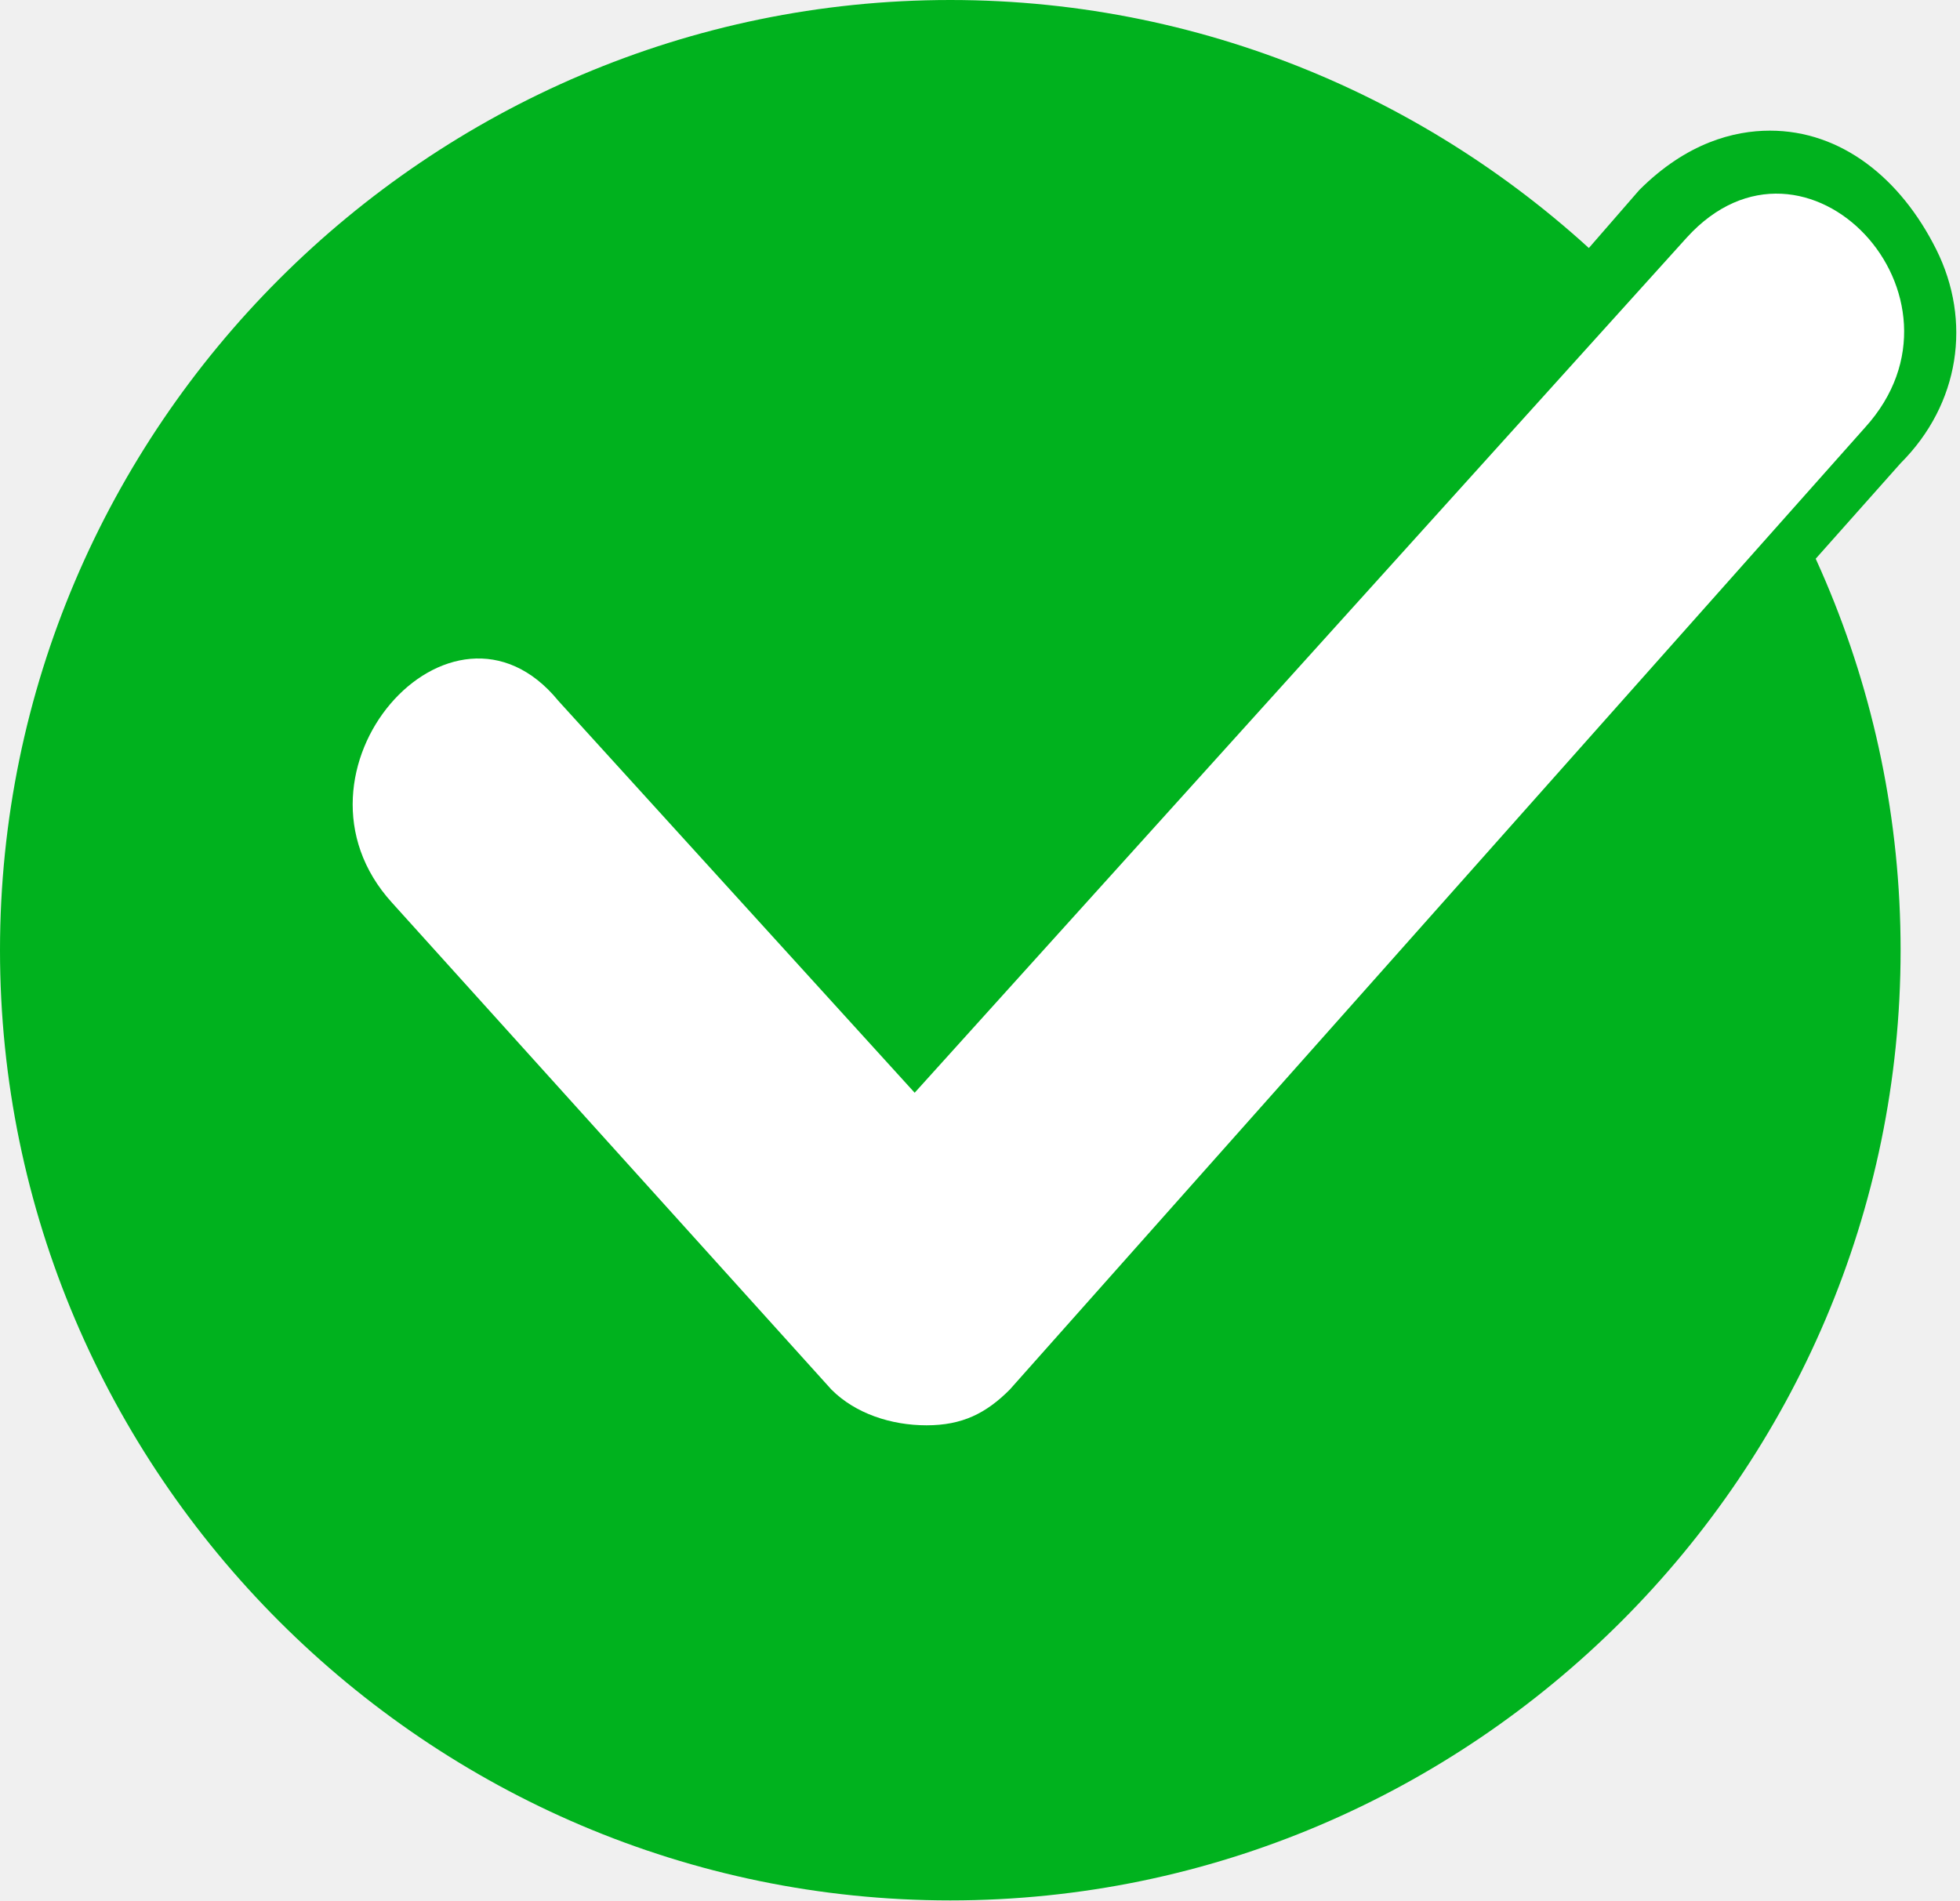
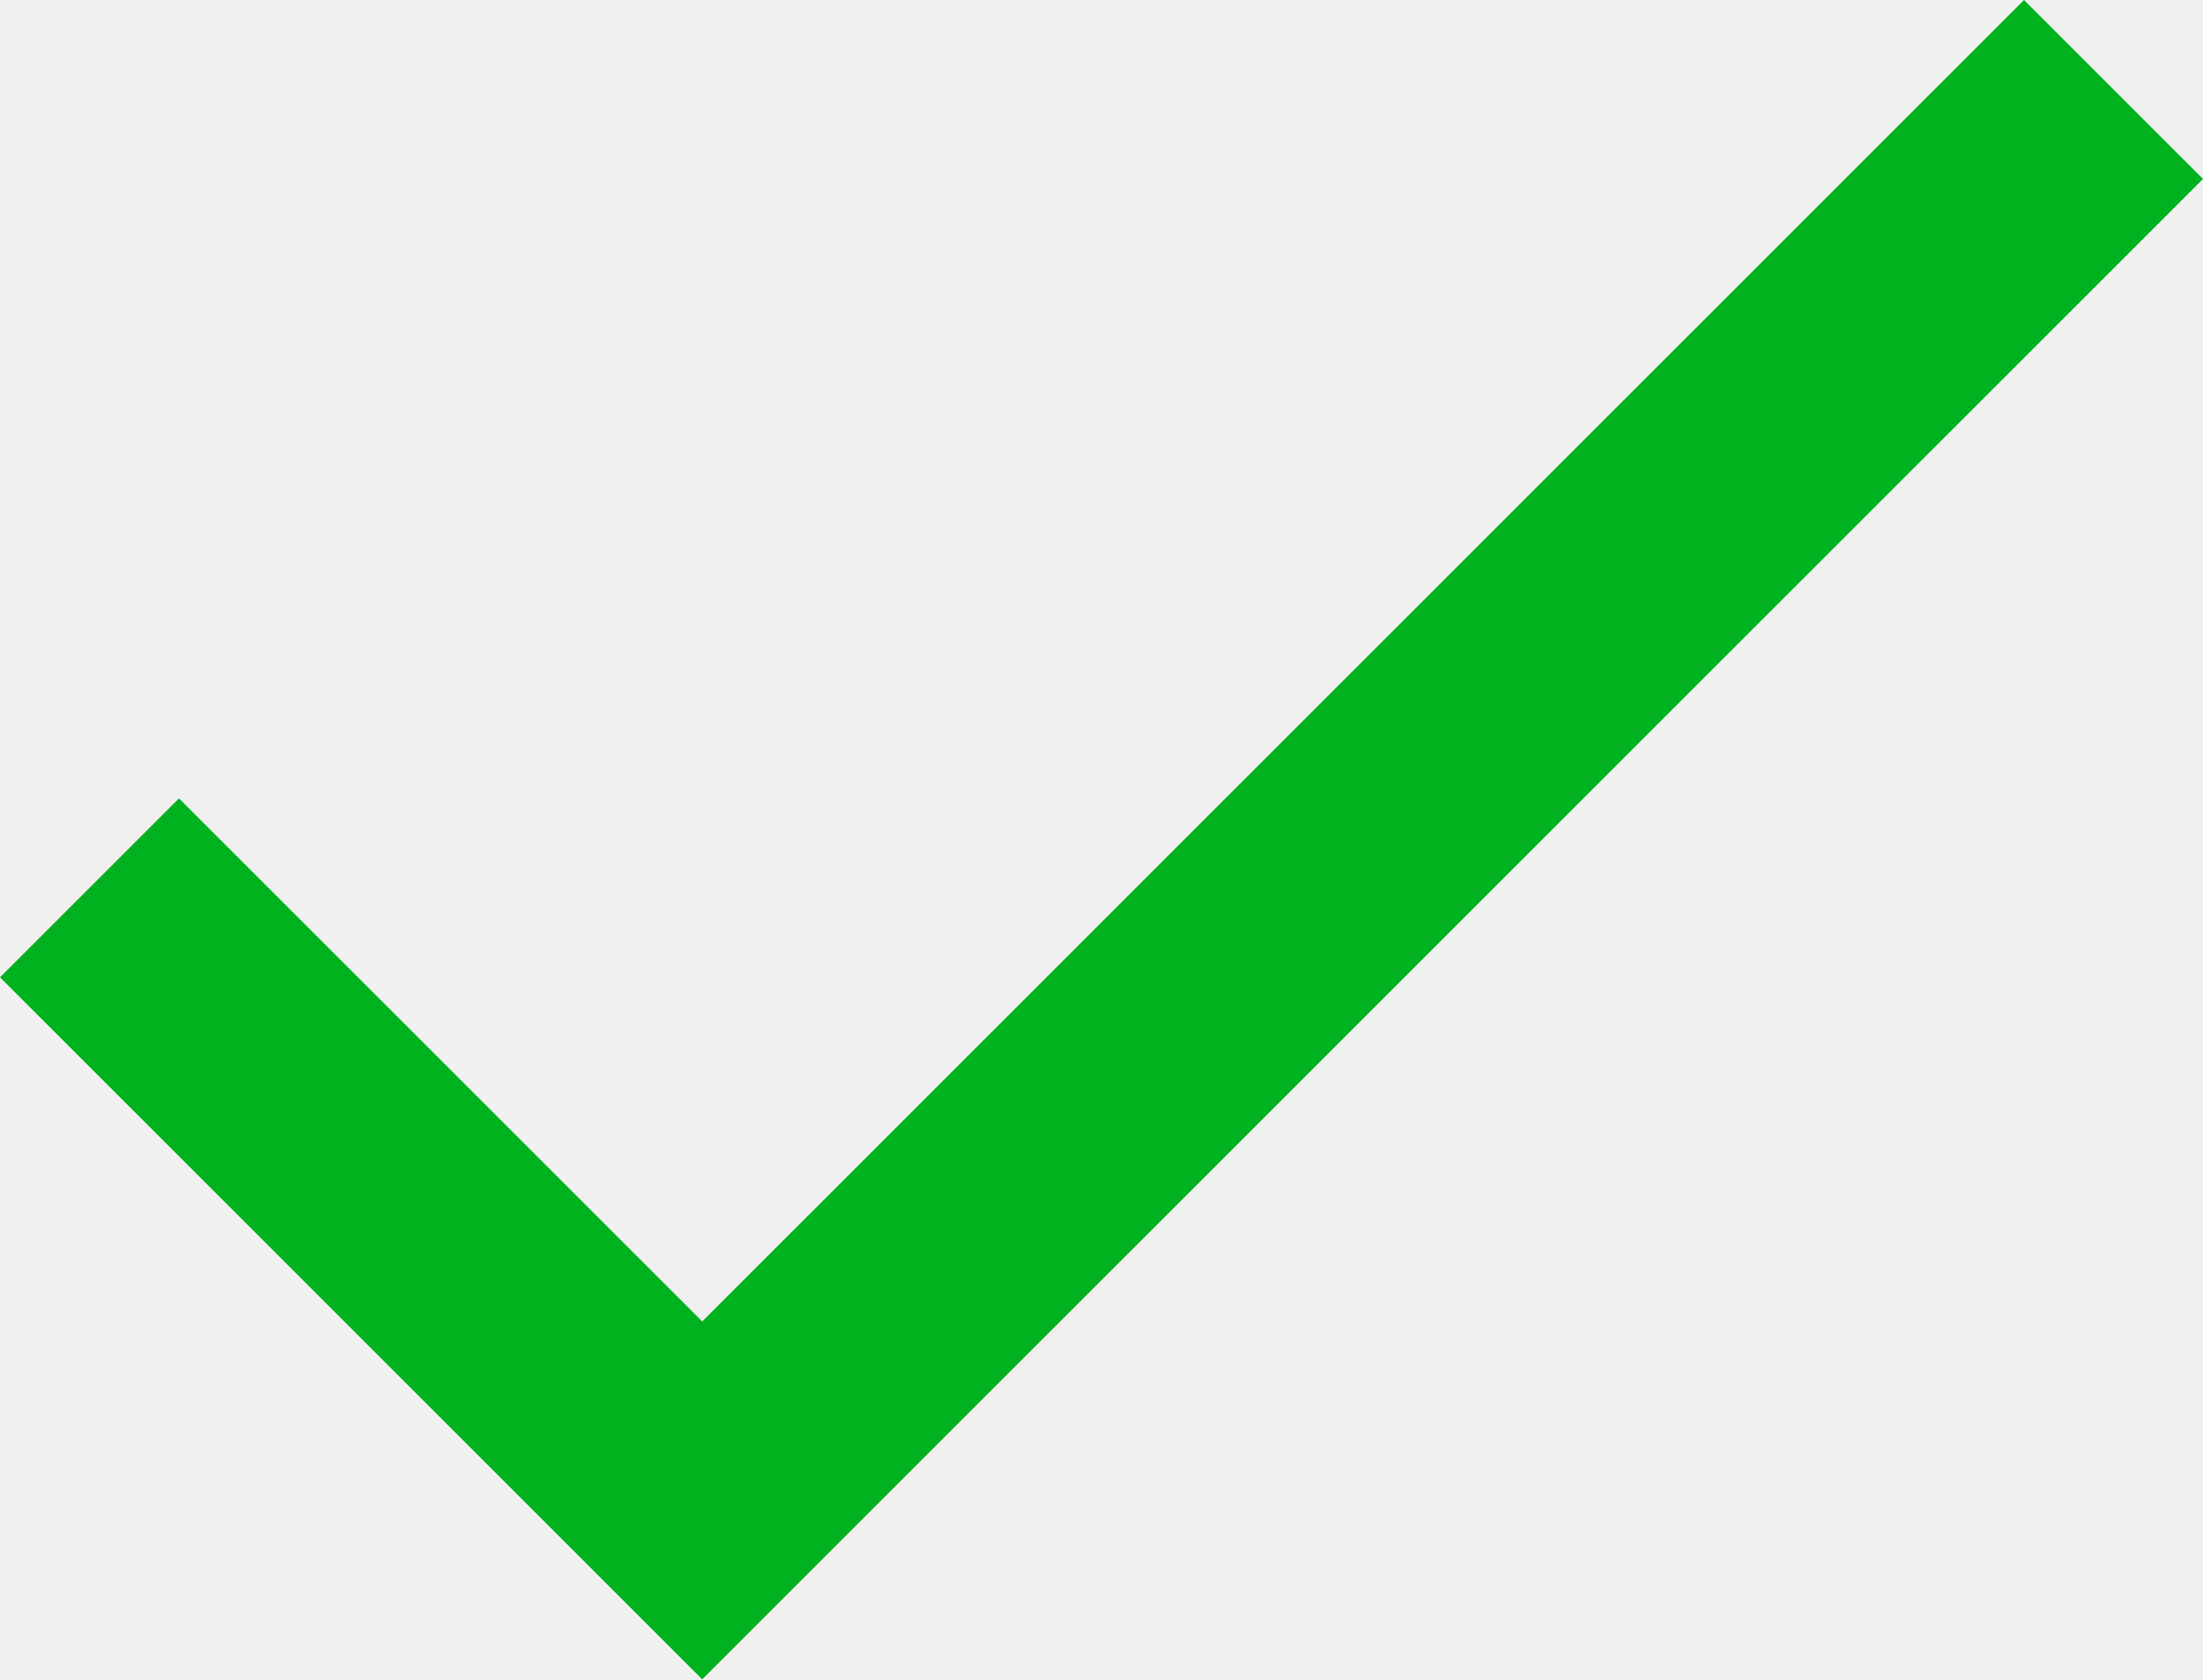
- <svg xmlns="http://www.w3.org/2000/svg" viewBox="0 0 16.5 16">
-   <style>.st0{fill:#00b21e}</style>
-   <path class="st0" d="M8 0c4.4 0 8 3.6 8 8s-3.6 8-8 8-8-3.6-8-8 3.6-8 8-8z" />
-   <path d="M7.8 12.3c-.3 0-.7-.1-.9-.4L3.1 7.7c-.4-.4-.5-1-.3-1.6.3-.5.8-.8 1.3-.8.2 0 .6.1.9.4l2.8 3.1 6.3-7c.3-.4.7-.4.9-.4.5 0 1 .3 1.2.8.2.5.1 1.1-.2 1.6l-7.2 8.1c-.4.2-.7.4-1 .4z" fill="#fff" />
-   <path class="st0" d="M7.8 12c.3 0 .5-.1.7-.3l7.2-8.1c1-1.1-.5-2.7-1.5-1.6L7.7 9.2l-3-3.3c-.9-1.1-2.4.6-1.4 1.7L7 11.7c.2.2.5.3.8.3m0 .5c-.4 0-.8-.2-1.1-.5L3 7.9c-.5-.5-.6-1.2-.3-1.8.3-.6.8-1 1.4-1 .3 0 .7.1 1.1.5l2.6 2.9 6-6.9c.4-.4.8-.5 1.1-.5.6 0 1.1.4 1.4 1 .3.6.2 1.3-.3 1.8L8.8 12c-.2.3-.6.5-1 .5z" />
+ <svg xmlns="http://www.w3.org/2000/svg" viewBox="0 0 16 12.2" xml:space="preserve">
+   <path d="M5.1 9.6 1.3 5.8 0 7.1l5.1 5.1L16 1.3 14.7 0 5.1 9.6z" fill="#00b21e" />
</svg>
